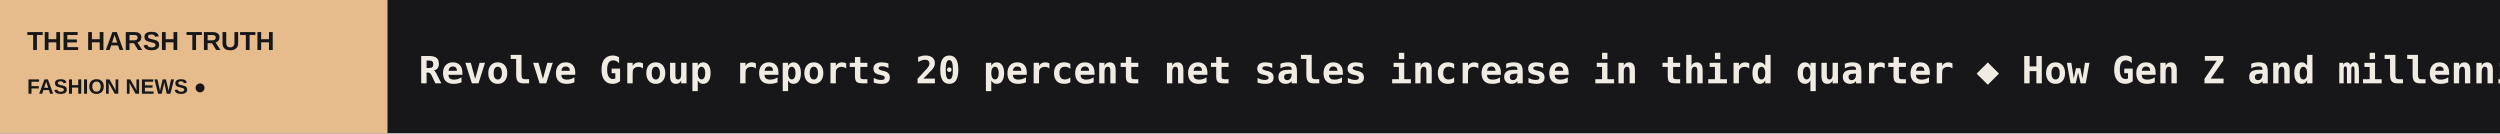
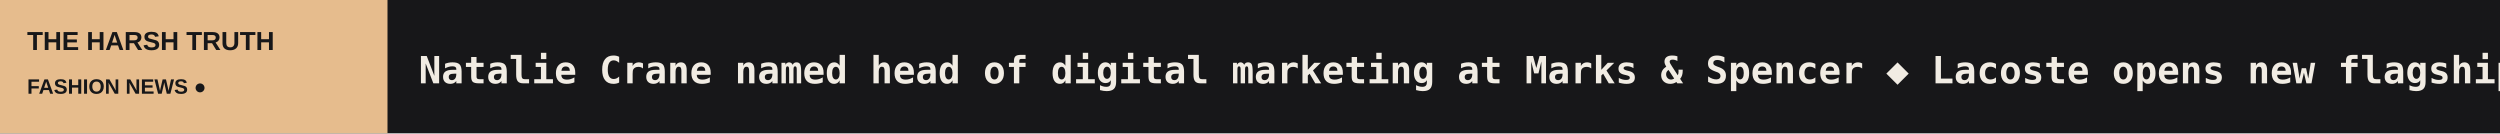
<svg xmlns="http://www.w3.org/2000/svg" width="1200" height="64" viewBox="0 0 1200 64" role="img" aria-label="THE HARSH TRUTH scrolling headlines">
  <rect width="1200" height="64" fill="#171719" />
  <rect width="186" height="64" fill="#E6BC8D" />
  <text x="13" y="24" fill="#171719" font-size="12.5" font-family="Arial,sans-serif" font-weight="800">THE HARSH TRUTH</text>
  <text x="13" y="45" fill="#171719" font-size="10" font-family="Arial,sans-serif" font-weight="800">FASHION NEWS  ●</text>
  <defs>
    <clipPath id="window">
      <rect x="186" y="0" width="1014" height="64" />
    </clipPath>
  </defs>
  <g clip-path="url(#window)">
    <g>
-       <text x="201" y="40" font-size="18" font-weight="600" font-family="monospace" fill="#F1ECE3" textLength="4699" lengthAdjust="spacing">Revolve Group reports 20 percent net sales increase in third quarter   ◆   How Gen Z and millennials are bringing AI into holiday shopping   ◆   NABA highlights technical craft and manufacturing links at Fashion Graduate Italia 2026   ◆   Browns brings luxury skiwear brand Amerl to Europe   ◆   Aclima acquires Finnish sock manufacturer Sukkamestarit   ◆   Outdoor Voices expands into UK and Europe with Focus Brands   ◆   </text>
-       <text x="4900" y="40" font-size="18" font-weight="600" font-family="monospace" fill="#F1ECE3" textLength="4699" lengthAdjust="spacing">Revolve Group reports 20 percent net sales increase in third quarter   ◆   How Gen Z and millennials are bringing AI into holiday shopping   ◆   NABA highlights technical craft and manufacturing links at Fashion Graduate Italia 2026   ◆   Browns brings luxury skiwear brand Amerl to Europe   ◆   Aclima acquires Finnish sock manufacturer Sukkamestarit   ◆   Outdoor Voices expands into UK and Europe with Focus Brands   ◆   </text>
-       <animateTransform attributeName="transform" type="translate" from="0 0" to="-4699 0" dur="69s" repeatCount="indefinite" />
+       <text x="201" y="40" font-size="18" font-weight="600" font-family="monospace" fill="#F1ECE3" textLength="4611" lengthAdjust="spacing">Natalie Crane named head of digital marketing at Marks &amp; Spencer   ◆   Lacoste opens new flagship store in Seoul creative district Seongsu   ◆   Find fashion jobs in the Netherlands   ◆   Video: Inside Carolina Herrera's spring/summer presentation at NYFW   ◆   Growth across all regions: Pandora reports solid third-quarter sales increase   ◆   Aubade accelerates international expansion with Farfetch launch   ◆   </text>
+       <text x="4812" y="40" font-size="18" font-weight="600" font-family="monospace" fill="#F1ECE3" textLength="4611" lengthAdjust="spacing">Natalie Crane named head of digital marketing at Marks &amp; Spencer   ◆   Lacoste opens new flagship store in Seoul creative district Seongsu   ◆   Find fashion jobs in the Netherlands   ◆   Video: Inside Carolina Herrera's spring/summer presentation at NYFW   ◆   Growth across all regions: Pandora reports solid third-quarter sales increase   ◆   Aubade accelerates international expansion with Farfetch launch   ◆   </text>
+       <animateTransform attributeName="transform" type="translate" from="0 0" to="-4611 0" dur="68s" repeatCount="indefinite" />
    </g>
  </g>
</svg>
